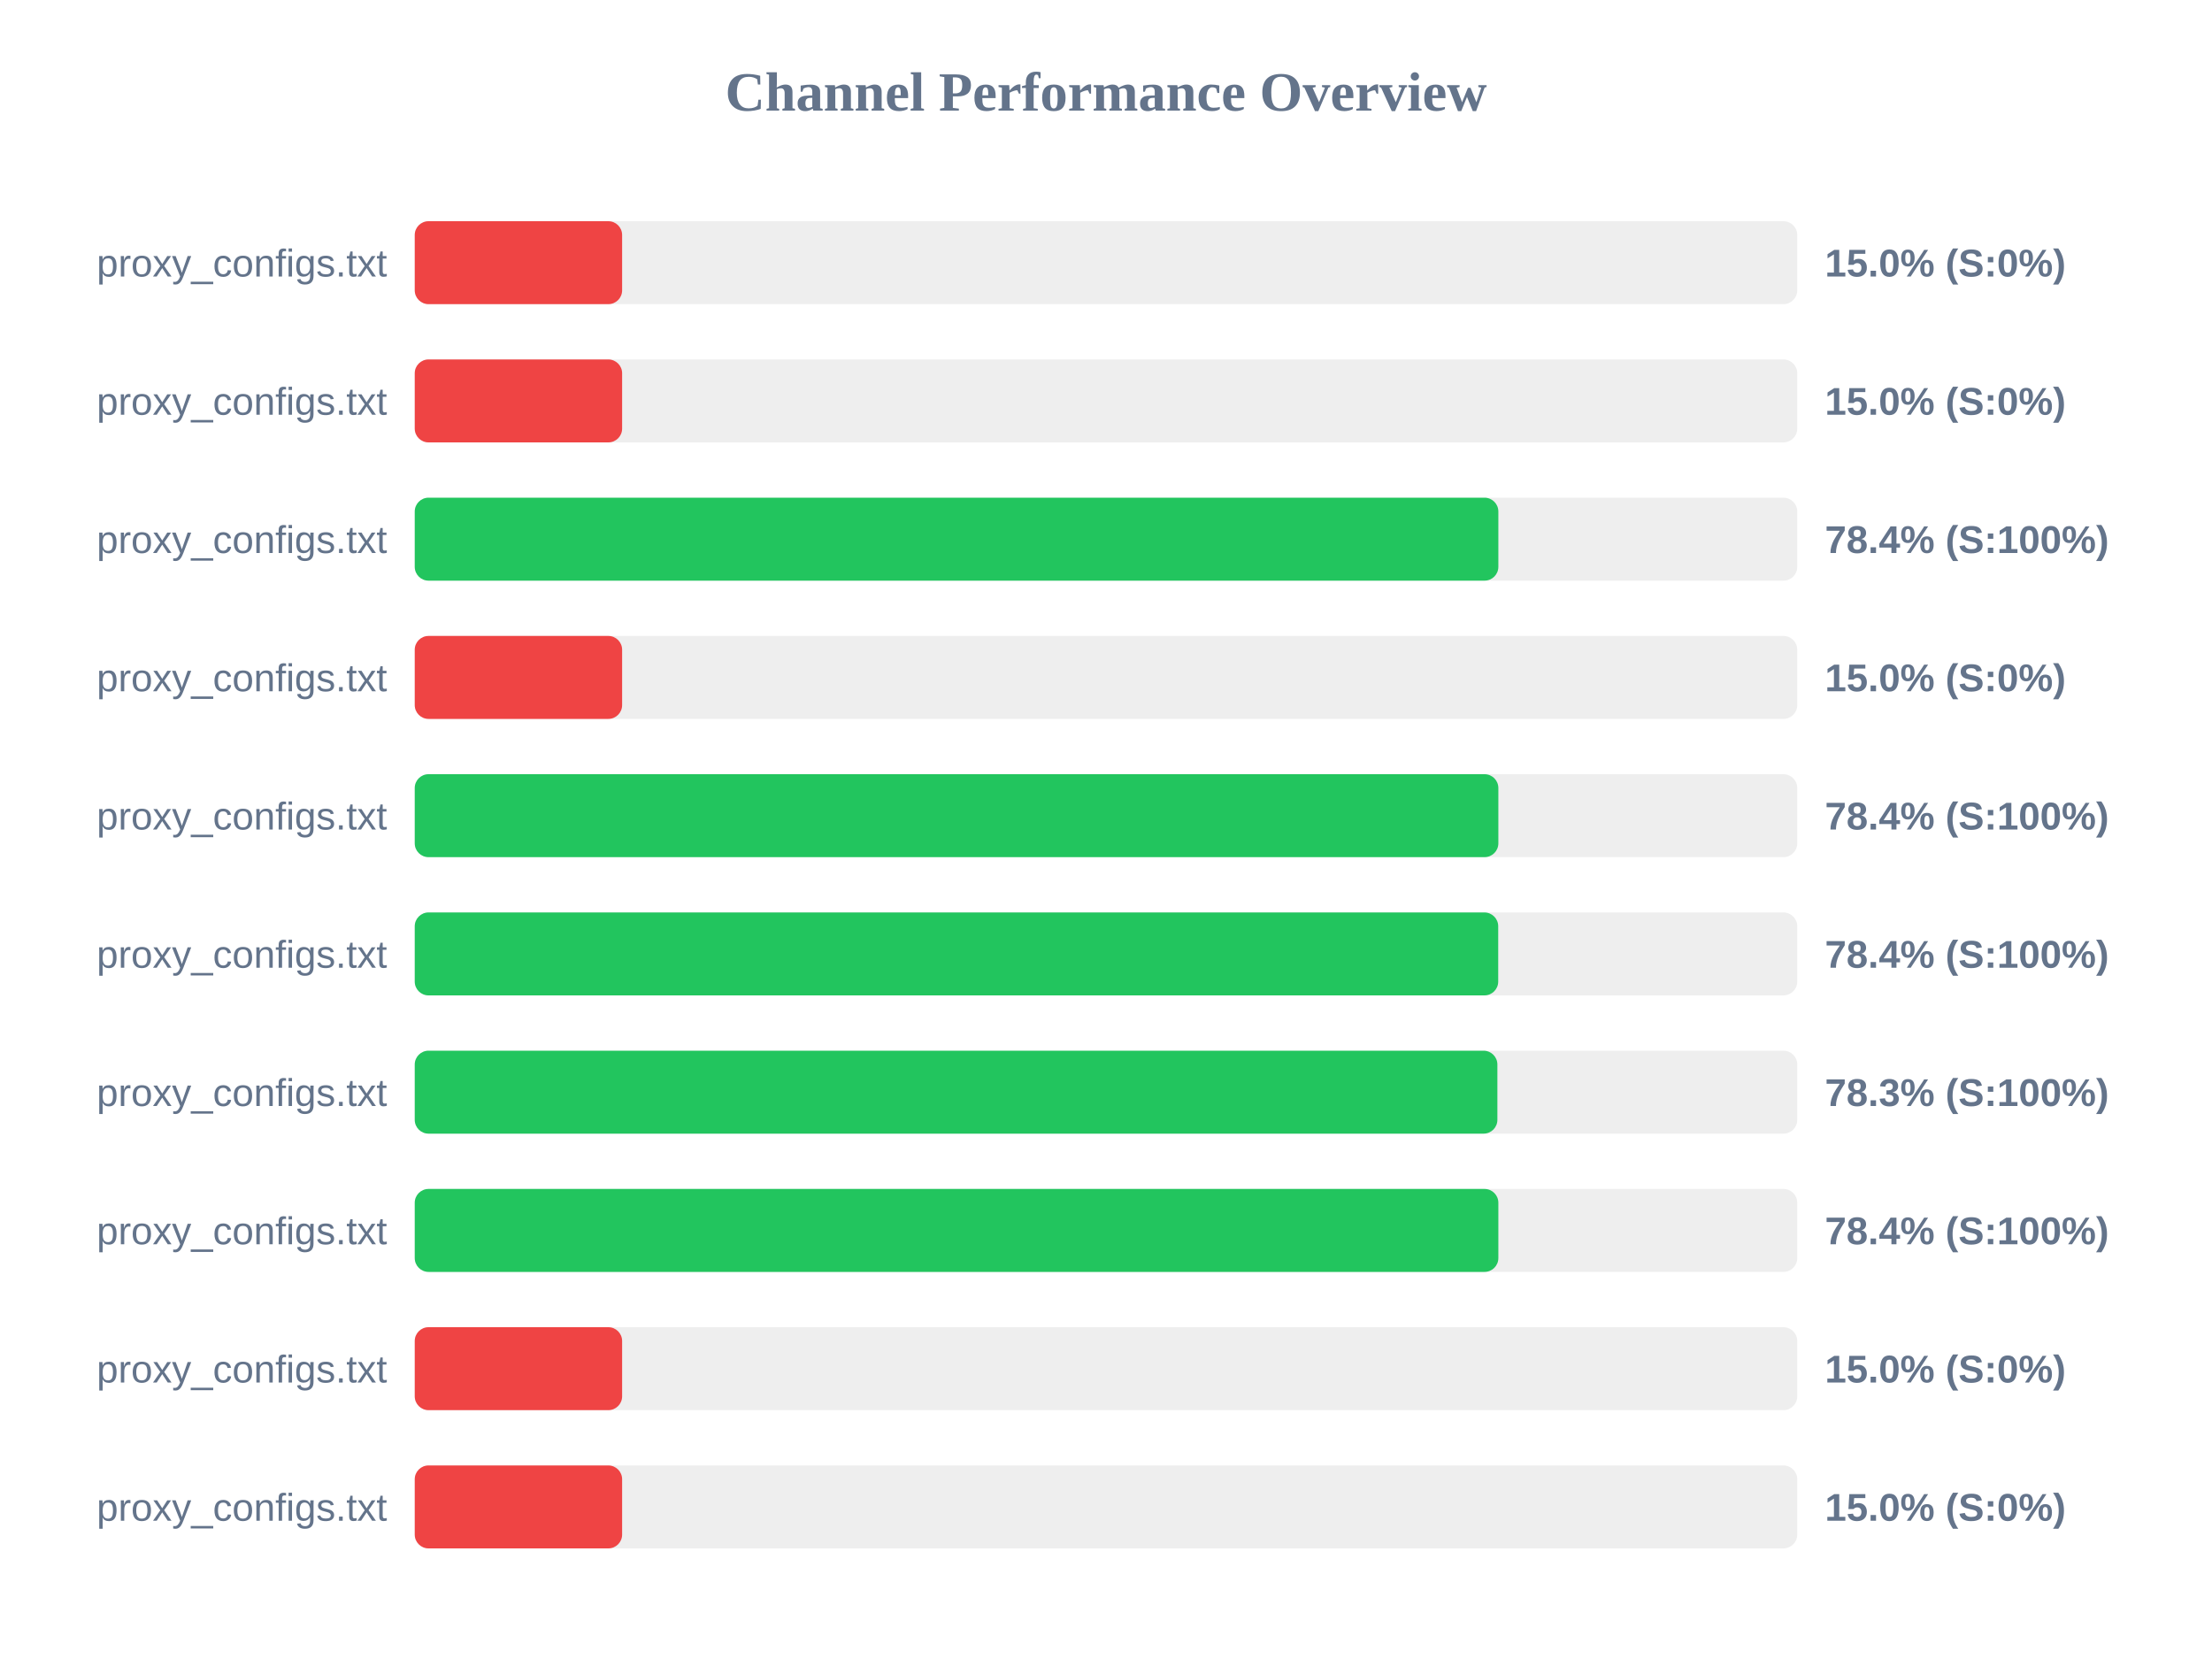
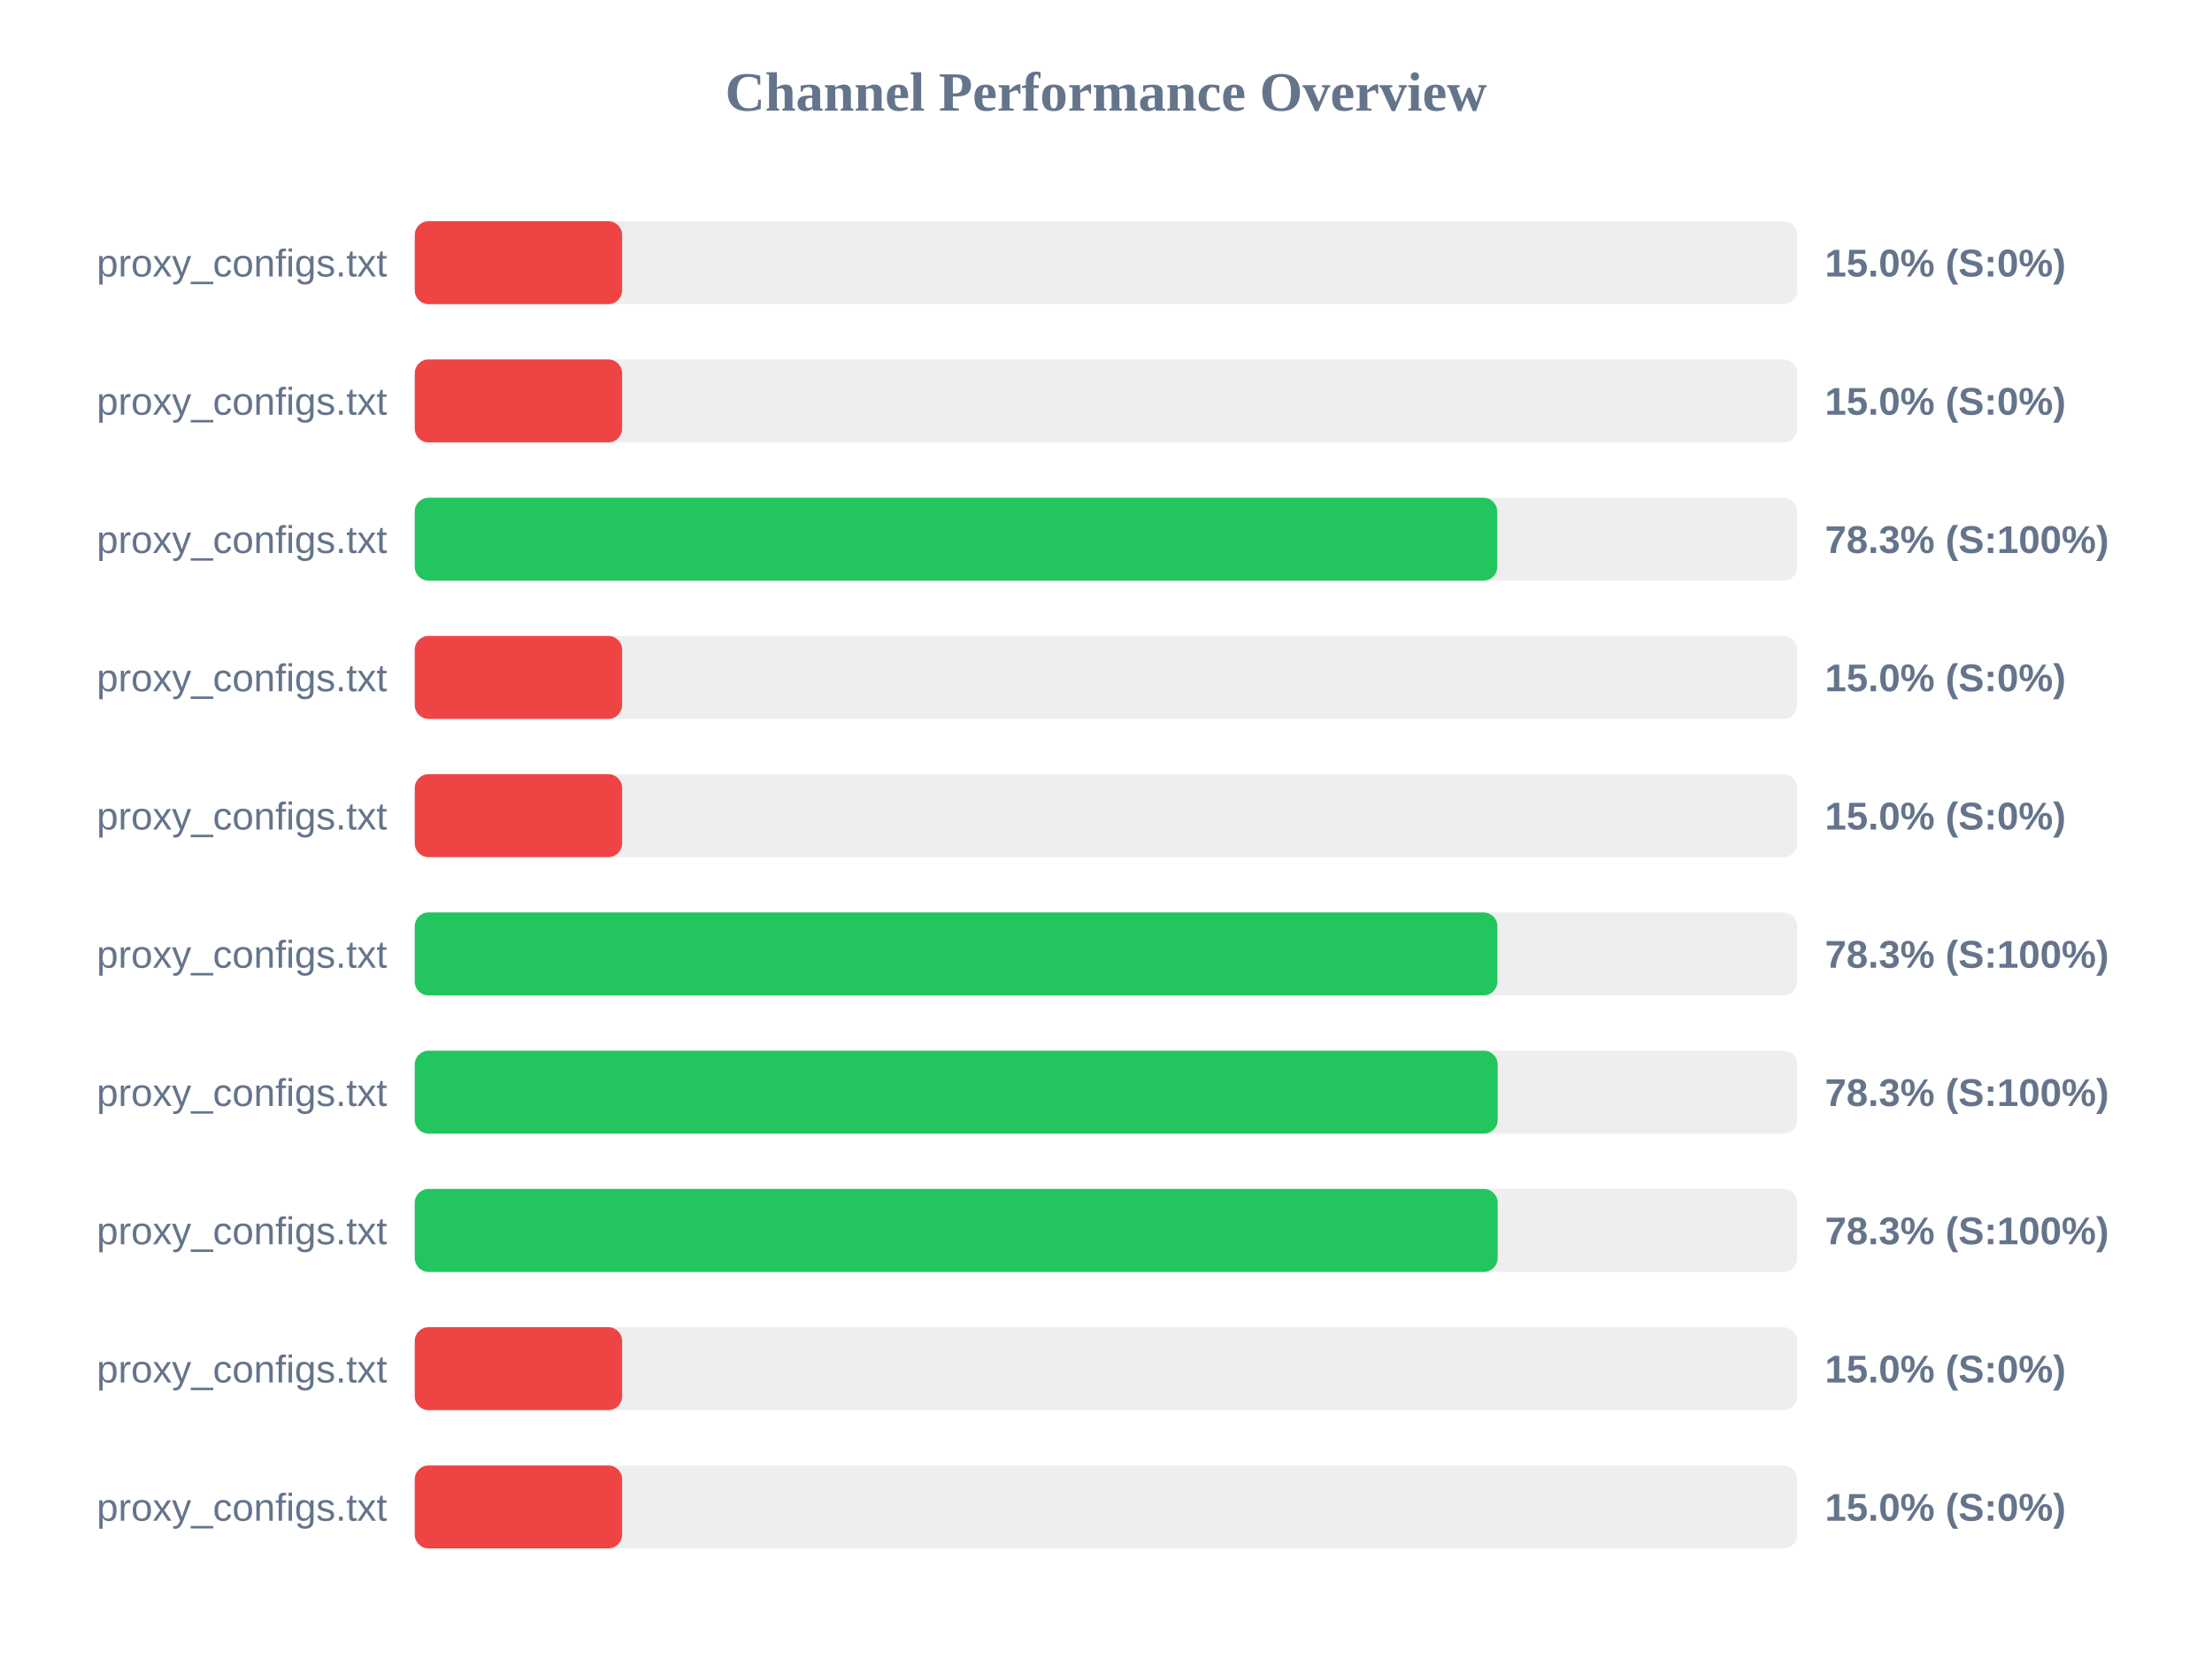
<svg xmlns="http://www.w3.org/2000/svg" width="800" height="600" version="1.1">
  <style>
        .row { font: 14px Arial; fill: #64748b; }
        .score { font: bold 14px Arial; fill: #64748b; }
    </style>
  <text x="400" y="40" text-anchor="middle" font-size="20px" font-weight="bold" fill="#64748b">Channel Performance Overview</text>
  <rect x="150" y="80" width="500" height="30" fill="#eee" rx="5" />
  <rect x="150" y="80" width="75.0" height="30" fill="#ef4444" rx="5" />
  <text x="140" y="100" text-anchor="end" class="row">proxy_configs.txt</text>
  <text x="660" y="100" text-anchor="start" class="score">15.0% (S:0%)</text>
  <rect x="150" y="130" width="500" height="30" fill="#eee" rx="5" />
  <rect x="150" y="130" width="75.0" height="30" fill="#ef4444" rx="5" />
  <text x="140" y="150" text-anchor="end" class="row">proxy_configs.txt</text>
  <text x="660" y="150" text-anchor="start" class="score">15.0% (S:0%)</text>
  <rect x="150" y="180" width="500" height="30" fill="#eee" rx="5" />
-   <rect x="150" y="180" width="391.9" height="30" fill="#22c55e" rx="5" />
+   <rect x="150" y="180" width="391.5" height="30" fill="#22c55e" rx="5" />
  <text x="140" y="200" text-anchor="end" class="row">proxy_configs.txt</text>
-   <text x="660" y="200" text-anchor="start" class="score">78.4% (S:100%)</text>
+   <text x="660" y="200" text-anchor="start" class="score">78.3% (S:100%)</text>
  <rect x="150" y="230" width="500" height="30" fill="#eee" rx="5" />
  <rect x="150" y="230" width="75.0" height="30" fill="#ef4444" rx="5" />
  <text x="140" y="250" text-anchor="end" class="row">proxy_configs.txt</text>
  <text x="660" y="250" text-anchor="start" class="score">15.0% (S:0%)</text>
  <rect x="150" y="280" width="500" height="30" fill="#eee" rx="5" />
-   <rect x="150" y="280" width="391.9" height="30" fill="#22c55e" rx="5" />
+   <rect x="150" y="280" width="75.0" height="30" fill="#ef4444" rx="5" />
  <text x="140" y="300" text-anchor="end" class="row">proxy_configs.txt</text>
-   <text x="660" y="300" text-anchor="start" class="score">78.4% (S:100%)</text>
+   <text x="660" y="300" text-anchor="start" class="score">15.0% (S:0%)</text>
  <rect x="150" y="330" width="500" height="30" fill="#eee" rx="5" />
-   <rect x="150" y="330" width="391.85" height="30" fill="#22c55e" rx="5" />
+   <rect x="150" y="330" width="391.55" height="30" fill="#22c55e" rx="5" />
  <text x="140" y="350" text-anchor="end" class="row">proxy_configs.txt</text>
-   <text x="660" y="350" text-anchor="start" class="score">78.4% (S:100%)</text>
+   <text x="660" y="350" text-anchor="start" class="score">78.3% (S:100%)</text>
  <rect x="150" y="380" width="500" height="30" fill="#eee" rx="5" />
-   <rect x="150" y="380" width="391.55" height="30" fill="#22c55e" rx="5" />
+   <rect x="150" y="380" width="391.65" height="30" fill="#22c55e" rx="5" />
  <text x="140" y="400" text-anchor="end" class="row">proxy_configs.txt</text>
  <text x="660" y="400" text-anchor="start" class="score">78.3% (S:100%)</text>
  <rect x="150" y="430" width="500" height="30" fill="#eee" rx="5" />
-   <rect x="150" y="430" width="391.9" height="30" fill="#22c55e" rx="5" />
+   <rect x="150" y="430" width="391.65" height="30" fill="#22c55e" rx="5" />
  <text x="140" y="450" text-anchor="end" class="row">proxy_configs.txt</text>
-   <text x="660" y="450" text-anchor="start" class="score">78.4% (S:100%)</text>
+   <text x="660" y="450" text-anchor="start" class="score">78.3% (S:100%)</text>
  <rect x="150" y="480" width="500" height="30" fill="#eee" rx="5" />
  <rect x="150" y="480" width="75.0" height="30" fill="#ef4444" rx="5" />
  <text x="140" y="500" text-anchor="end" class="row">proxy_configs.txt</text>
  <text x="660" y="500" text-anchor="start" class="score">15.0% (S:0%)</text>
  <rect x="150" y="530" width="500" height="30" fill="#eee" rx="5" />
  <rect x="150" y="530" width="75.0" height="30" fill="#ef4444" rx="5" />
  <text x="140" y="550" text-anchor="end" class="row">proxy_configs.txt</text>
  <text x="660" y="550" text-anchor="start" class="score">15.0% (S:0%)</text>
</svg>
